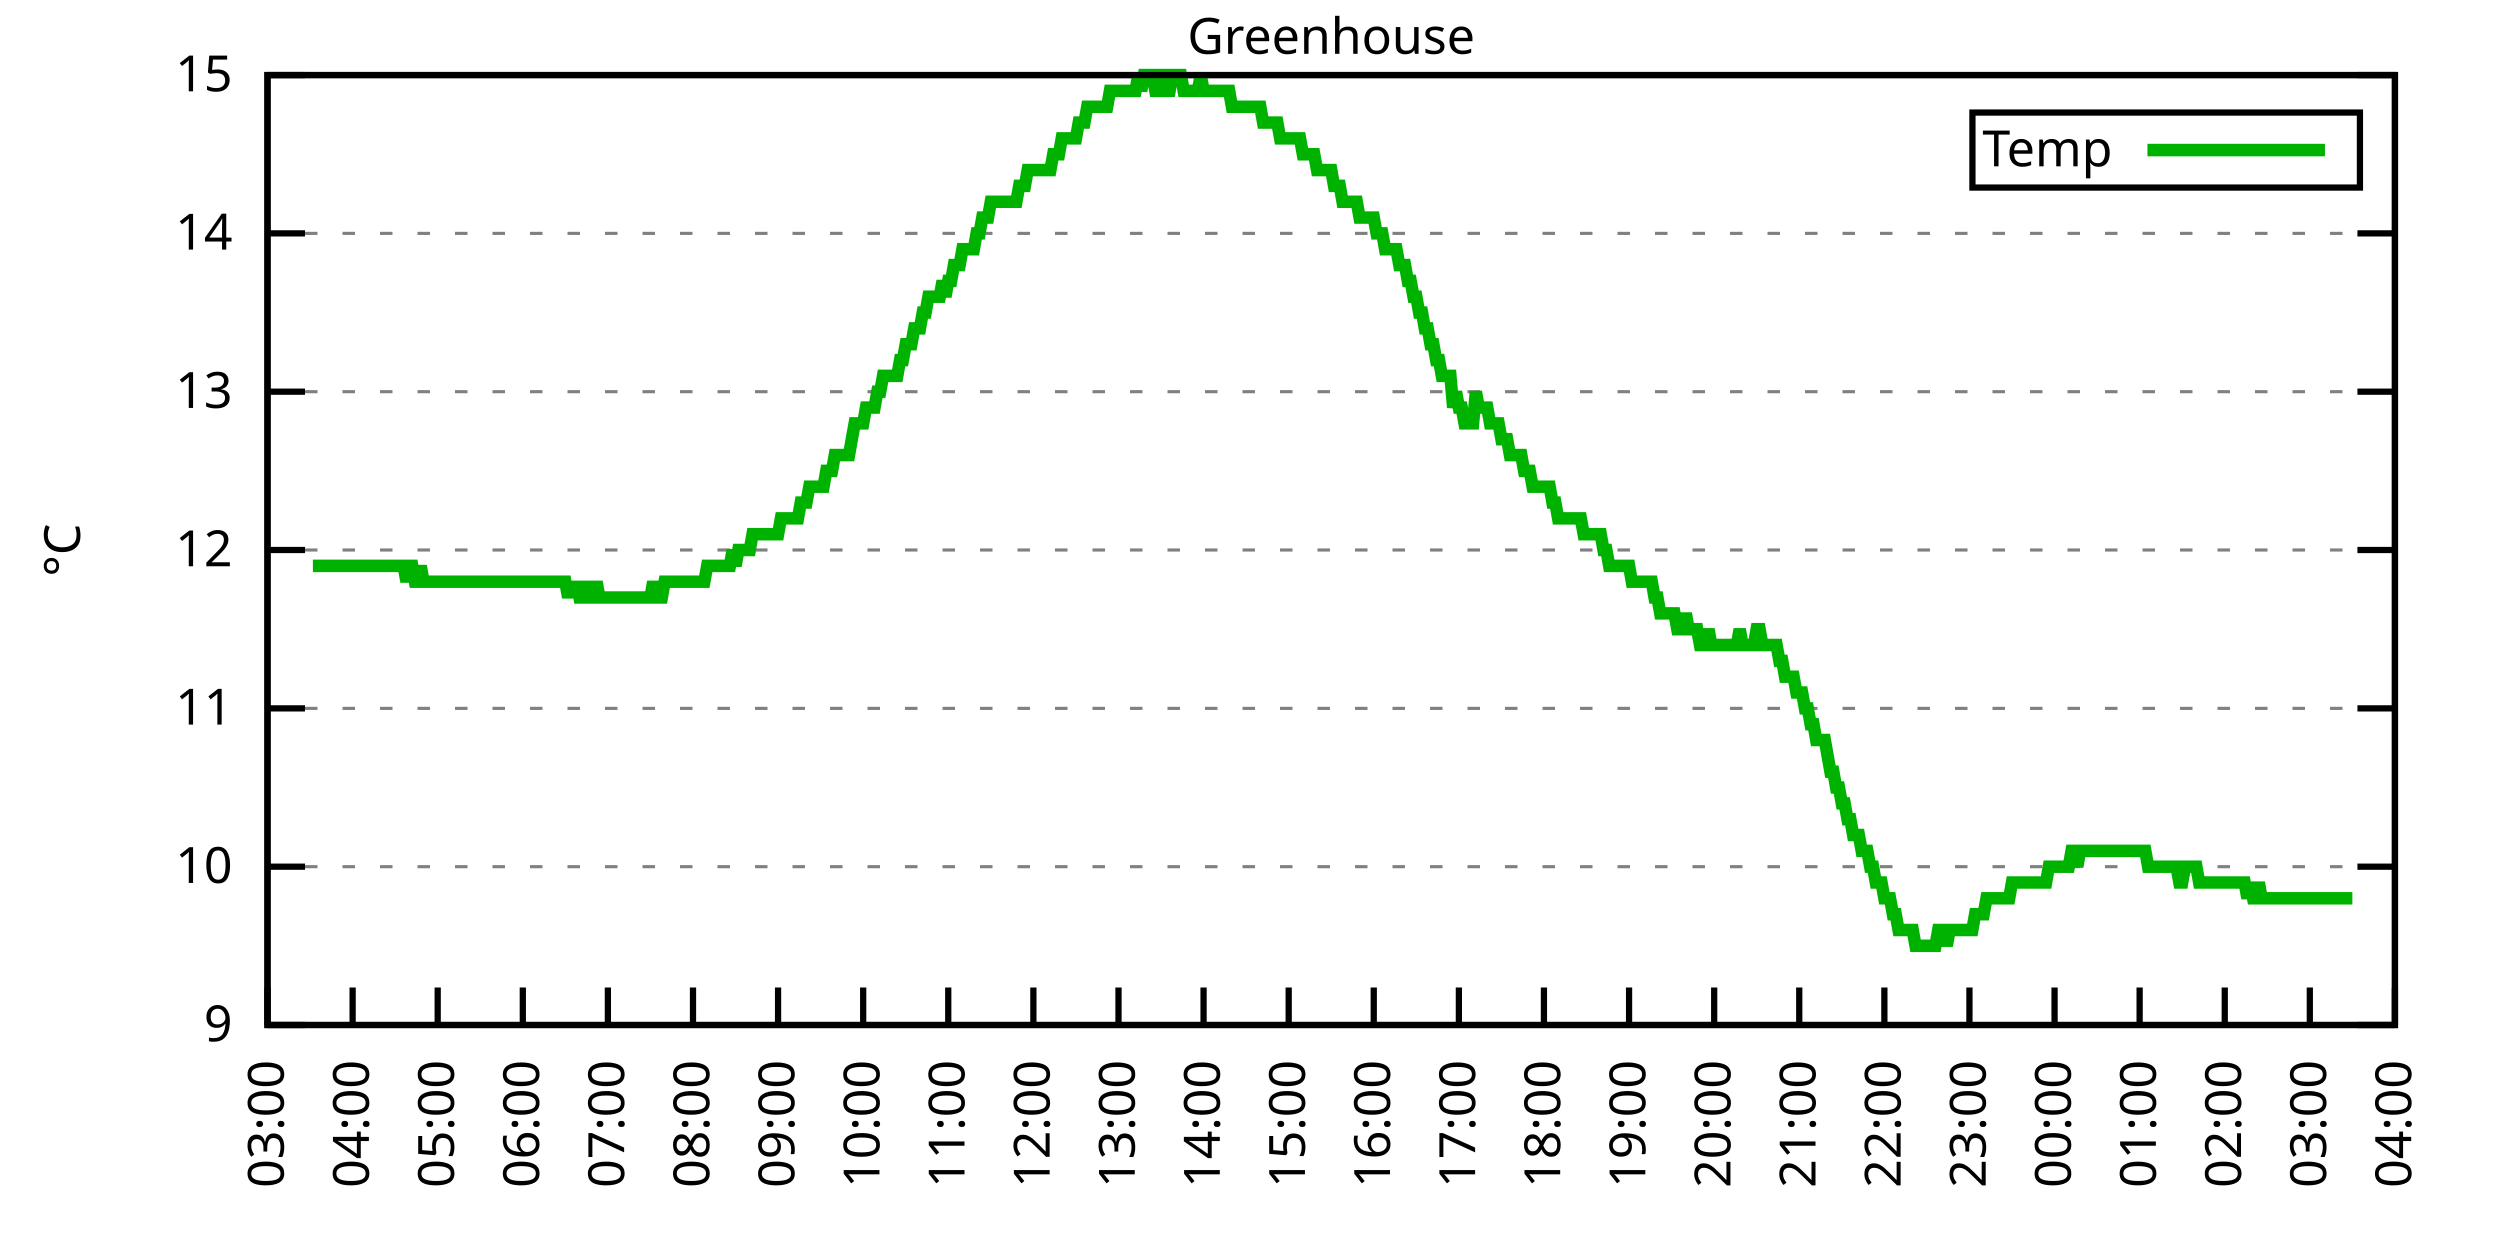
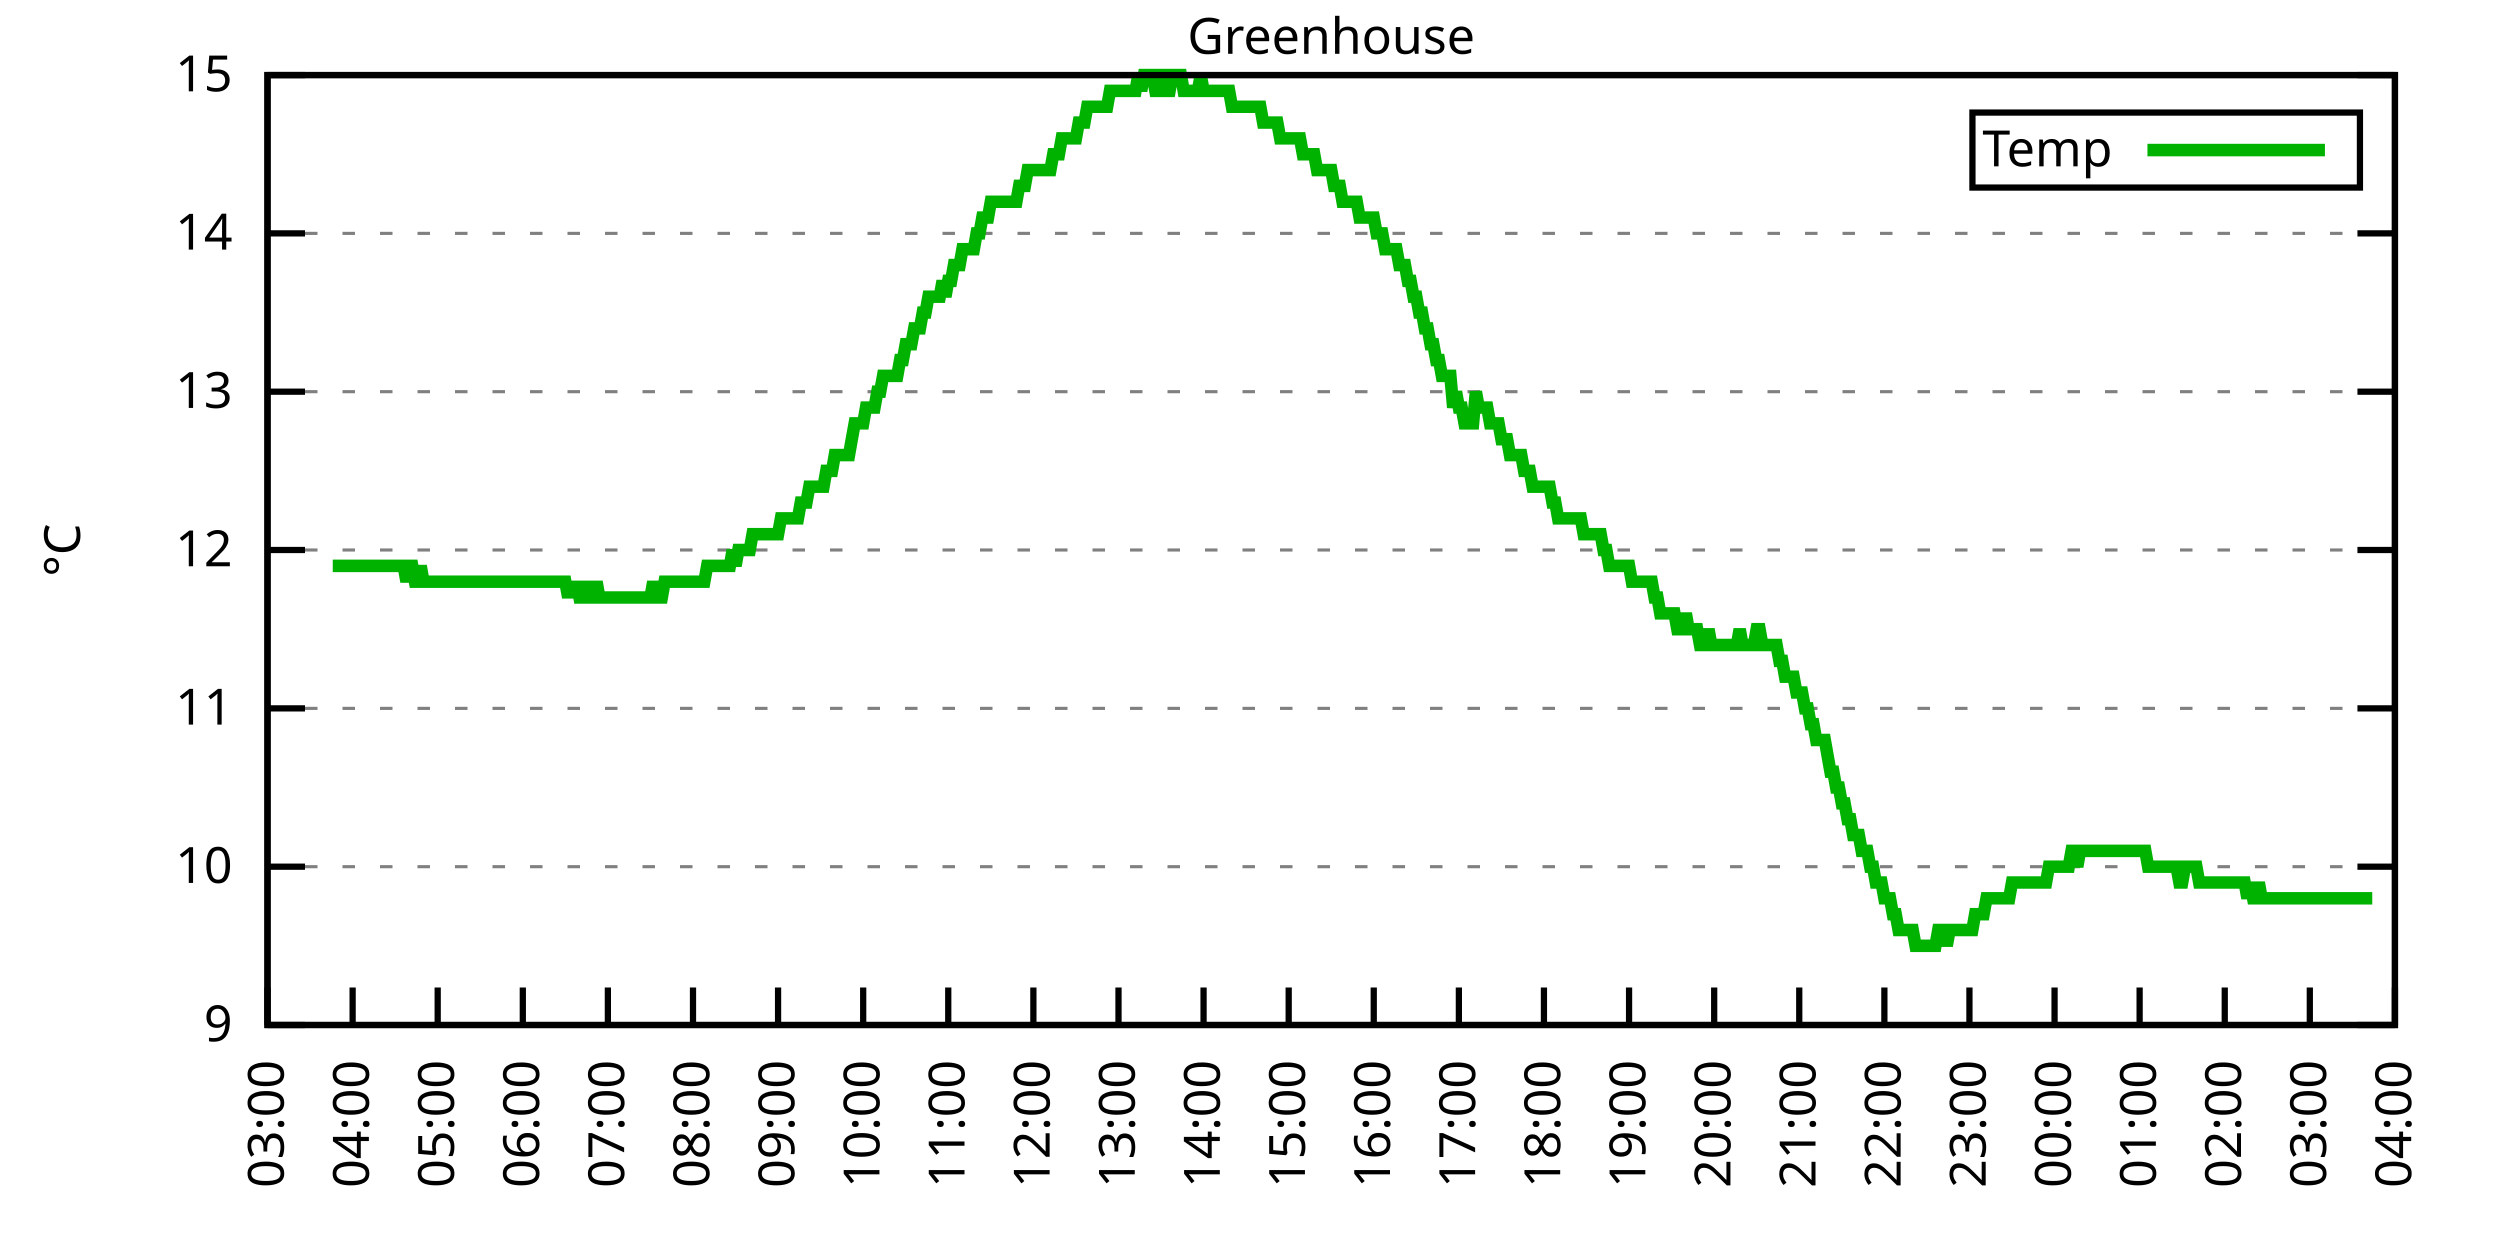
<svg xmlns="http://www.w3.org/2000/svg" xmlns:xlink="http://www.w3.org/1999/xlink" width="400" height="200" viewBox="0 0 400 200">
  <g id="gnuplot_canvas">
    <rect x="0" y="0" width="400" height="200" fill="none" />
    <defs>
      <circle id="gpDot" r="0.5" stroke-width="0.5" stroke="currentColor" />
      <path id="gpPt0" stroke-width="0.333" stroke="currentColor" d="M-1,0 h2 M0,-1 v2" />
      <path id="gpPt1" stroke-width="0.333" stroke="currentColor" d="M-1,-1 L1,1 M1,-1 L-1,1" />
      <path id="gpPt2" stroke-width="0.333" stroke="currentColor" d="M-1,0 L1,0 M0,-1 L0,1 M-1,-1 L1,1 M-1,1 L1,-1" />
      <rect id="gpPt3" stroke-width="0.333" stroke="currentColor" x="-1" y="-1" width="2" height="2" />
      <rect id="gpPt4" stroke-width="0.333" stroke="currentColor" fill="currentColor" x="-1" y="-1" width="2" height="2" />
      <circle id="gpPt5" stroke-width="0.333" stroke="currentColor" cx="0" cy="0" r="1" />
      <use xlink:href="#gpPt5" id="gpPt6" fill="currentColor" stroke="none" />
      <path id="gpPt7" stroke-width="0.333" stroke="currentColor" d="M0,-1.33 L-1.33,0.67 L1.33,0.67 z" />
      <use xlink:href="#gpPt7" id="gpPt8" fill="currentColor" stroke="none" />
      <use xlink:href="#gpPt7" id="gpPt9" stroke="currentColor" transform="rotate(180)" />
      <use xlink:href="#gpPt9" id="gpPt10" fill="currentColor" stroke="none" />
      <use xlink:href="#gpPt3" id="gpPt11" stroke="currentColor" transform="rotate(45)" />
      <use xlink:href="#gpPt11" id="gpPt12" fill="currentColor" stroke="none" />
      <path id="gpPt13" stroke-width="0.333" stroke="currentColor" d="M0,1.330 L1.265,0.411 L0.782,-1.067 L-0.782,-1.076 L-1.265,0.411 z" />
      <use xlink:href="#gpPt13" id="gpPt14" fill="currentColor" stroke="none" />
      <filter id="textbox" filterUnits="objectBoundingBox" x="0" y="0" height="1" width="1">
        <feFlood flood-color="white" flood-opacity="1" result="bgnd" />
        <feComposite in="SourceGraphic" in2="bgnd" operator="atop" />
      </filter>
      <filter id="greybox" filterUnits="objectBoundingBox" x="0" y="0" height="1" width="1">
        <feFlood flood-color="lightgrey" flood-opacity="1" result="grey" />
        <feComposite in="SourceGraphic" in2="grey" operator="atop" />
      </filter>
    </defs>
    <g fill="none" color="white" stroke="currentColor" stroke-width="1.00" stroke-linecap="butt" stroke-linejoin="miter">
</g>
    <g fill="none" color="black" stroke="currentColor" stroke-width="1.00" stroke-linecap="butt" stroke-linejoin="miter">
      <g stroke="none" shape-rendering="crispEdges">
        <polygon fill="rgb(255, 255, 255)" points="42.80,164.00 383.18,164.00 383.18,12.02 42.80,12.02 " />
      </g>
    </g>
    <g fill="none" color="black" stroke="currentColor" stroke-width="1.00" stroke-linecap="butt" stroke-linejoin="miter">
</g>
    <g fill="none" color="black" stroke="black" stroke-width="0.50" stroke-linecap="butt" stroke-linejoin="miter">
</g>
    <g fill="none" color="gray" stroke="currentColor" stroke-width="0.50" stroke-linecap="butt" stroke-linejoin="miter">
      <path stroke="gray" stroke-dasharray="2,4" class="gridline" d="M42.80,164.00 L383.19,164.00  " />
    </g>
    <g fill="none" color="gray" stroke="gray" stroke-width="1.00" stroke-linecap="butt" stroke-linejoin="miter">
</g>
    <g fill="none" color="black" stroke="currentColor" stroke-width="1.00" stroke-linecap="butt" stroke-linejoin="miter">
      <path stroke="black" d="M42.80,164.00 L48.80,164.00 M383.19,164.00 L377.19,164.00  " />
      <g transform="translate(37.20,166.60)" stroke="none" fill="black" font-family="Sans" font-size="8.00" text-anchor="end">
        <text>
          <tspan font-family="Sans"> 9</tspan>
        </text>
      </g>
    </g>
    <g fill="none" color="black" stroke="currentColor" stroke-width="1.00" stroke-linecap="butt" stroke-linejoin="miter">
</g>
    <g fill="none" color="black" stroke="black" stroke-width="0.50" stroke-linecap="butt" stroke-linejoin="miter">
</g>
    <g fill="none" color="gray" stroke="currentColor" stroke-width="0.50" stroke-linecap="butt" stroke-linejoin="miter">
      <path stroke="gray" stroke-dasharray="2,4" class="gridline" d="M42.80,138.67 L383.19,138.67  " />
    </g>
    <g fill="none" color="gray" stroke="gray" stroke-width="1.00" stroke-linecap="butt" stroke-linejoin="miter">
</g>
    <g fill="none" color="black" stroke="currentColor" stroke-width="1.00" stroke-linecap="butt" stroke-linejoin="miter">
      <path stroke="black" d="M42.80,138.67 L48.80,138.67 M383.19,138.67 L377.19,138.67  " />
      <g transform="translate(37.20,141.27)" stroke="none" fill="black" font-family="Sans" font-size="8.00" text-anchor="end">
        <text>
          <tspan font-family="Sans"> 10</tspan>
        </text>
      </g>
    </g>
    <g fill="none" color="black" stroke="currentColor" stroke-width="1.00" stroke-linecap="butt" stroke-linejoin="miter">
</g>
    <g fill="none" color="black" stroke="black" stroke-width="0.50" stroke-linecap="butt" stroke-linejoin="miter">
</g>
    <g fill="none" color="gray" stroke="currentColor" stroke-width="0.50" stroke-linecap="butt" stroke-linejoin="miter">
      <path stroke="gray" stroke-dasharray="2,4" class="gridline" d="M42.80,113.34 L383.19,113.34  " />
    </g>
    <g fill="none" color="gray" stroke="gray" stroke-width="1.00" stroke-linecap="butt" stroke-linejoin="miter">
</g>
    <g fill="none" color="black" stroke="currentColor" stroke-width="1.00" stroke-linecap="butt" stroke-linejoin="miter">
      <path stroke="black" d="M42.80,113.34 L48.80,113.34 M383.19,113.34 L377.19,113.34  " />
      <g transform="translate(37.20,115.94)" stroke="none" fill="black" font-family="Sans" font-size="8.00" text-anchor="end">
        <text>
          <tspan font-family="Sans"> 11</tspan>
        </text>
      </g>
    </g>
    <g fill="none" color="black" stroke="currentColor" stroke-width="1.00" stroke-linecap="butt" stroke-linejoin="miter">
</g>
    <g fill="none" color="black" stroke="black" stroke-width="0.50" stroke-linecap="butt" stroke-linejoin="miter">
</g>
    <g fill="none" color="gray" stroke="currentColor" stroke-width="0.50" stroke-linecap="butt" stroke-linejoin="miter">
      <path stroke="gray" stroke-dasharray="2,4" class="gridline" d="M42.80,88.00 L383.19,88.00  " />
    </g>
    <g fill="none" color="gray" stroke="gray" stroke-width="1.00" stroke-linecap="butt" stroke-linejoin="miter">
</g>
    <g fill="none" color="black" stroke="currentColor" stroke-width="1.00" stroke-linecap="butt" stroke-linejoin="miter">
      <path stroke="black" d="M42.80,88.00 L48.80,88.00 M383.19,88.00 L377.19,88.00  " />
      <g transform="translate(37.20,90.60)" stroke="none" fill="black" font-family="Sans" font-size="8.00" text-anchor="end">
        <text>
          <tspan font-family="Sans"> 12</tspan>
        </text>
      </g>
    </g>
    <g fill="none" color="black" stroke="currentColor" stroke-width="1.00" stroke-linecap="butt" stroke-linejoin="miter">
</g>
    <g fill="none" color="black" stroke="black" stroke-width="0.50" stroke-linecap="butt" stroke-linejoin="miter">
</g>
    <g fill="none" color="gray" stroke="currentColor" stroke-width="0.50" stroke-linecap="butt" stroke-linejoin="miter">
      <path stroke="gray" stroke-dasharray="2,4" class="gridline" d="M42.80,62.67 L383.19,62.67  " />
    </g>
    <g fill="none" color="gray" stroke="gray" stroke-width="1.00" stroke-linecap="butt" stroke-linejoin="miter">
</g>
    <g fill="none" color="black" stroke="currentColor" stroke-width="1.00" stroke-linecap="butt" stroke-linejoin="miter">
      <path stroke="black" d="M42.80,62.67 L48.80,62.67 M383.19,62.67 L377.19,62.67  " />
      <g transform="translate(37.20,65.27)" stroke="none" fill="black" font-family="Sans" font-size="8.00" text-anchor="end">
        <text>
          <tspan font-family="Sans"> 13</tspan>
        </text>
      </g>
    </g>
    <g fill="none" color="black" stroke="currentColor" stroke-width="1.00" stroke-linecap="butt" stroke-linejoin="miter">
</g>
    <g fill="none" color="black" stroke="black" stroke-width="0.50" stroke-linecap="butt" stroke-linejoin="miter">
</g>
    <g fill="none" color="gray" stroke="currentColor" stroke-width="0.50" stroke-linecap="butt" stroke-linejoin="miter">
      <path stroke="gray" stroke-dasharray="2,4" class="gridline" d="M42.80,37.34 L383.19,37.34  " />
    </g>
    <g fill="none" color="gray" stroke="gray" stroke-width="1.00" stroke-linecap="butt" stroke-linejoin="miter">
</g>
    <g fill="none" color="black" stroke="currentColor" stroke-width="1.00" stroke-linecap="butt" stroke-linejoin="miter">
      <path stroke="black" d="M42.80,37.34 L48.80,37.34 M383.19,37.34 L377.19,37.34  " />
      <g transform="translate(37.20,39.94)" stroke="none" fill="black" font-family="Sans" font-size="8.00" text-anchor="end">
        <text>
          <tspan font-family="Sans"> 14</tspan>
        </text>
      </g>
    </g>
    <g fill="none" color="black" stroke="currentColor" stroke-width="1.00" stroke-linecap="butt" stroke-linejoin="miter">
</g>
    <g fill="none" color="black" stroke="black" stroke-width="0.50" stroke-linecap="butt" stroke-linejoin="miter">
</g>
    <g fill="none" color="gray" stroke="currentColor" stroke-width="0.50" stroke-linecap="butt" stroke-linejoin="miter">
      <path stroke="gray" stroke-dasharray="2,4" class="gridline" d="M42.80,12.01 L383.19,12.01  " />
    </g>
    <g fill="none" color="gray" stroke="gray" stroke-width="1.00" stroke-linecap="butt" stroke-linejoin="miter">
</g>
    <g fill="none" color="black" stroke="currentColor" stroke-width="1.00" stroke-linecap="butt" stroke-linejoin="miter">
      <path stroke="black" d="M42.80,12.01 L48.80,12.01 M383.19,12.01 L377.19,12.01  " />
      <g transform="translate(37.20,14.61)" stroke="none" fill="black" font-family="Sans" font-size="8.00" text-anchor="end">
        <text>
          <tspan font-family="Sans"> 15</tspan>
        </text>
      </g>
    </g>
    <g fill="none" color="black" stroke="currentColor" stroke-width="1.00" stroke-linecap="butt" stroke-linejoin="miter">
      <path stroke="black" d="M42.80,164.00 L42.80,158.00  " />
      <g transform="translate(45.40,169.60) rotate(270.00)" stroke="none" fill="black" font-family="Sans" font-size="8.00" text-anchor="end">
        <text>
          <tspan font-family="Sans">03:00</tspan>
        </text>
      </g>
    </g>
    <g fill="none" color="black" stroke="currentColor" stroke-width="1.00" stroke-linecap="butt" stroke-linejoin="miter">
      <path stroke="black" d="M56.42,164.00 L56.42,158.00  " />
      <g transform="translate(59.02,169.60) rotate(270.00)" stroke="none" fill="black" font-family="Sans" font-size="8.00" text-anchor="end">
        <text>
          <tspan font-family="Sans">04:00</tspan>
        </text>
      </g>
    </g>
    <g fill="none" color="black" stroke="currentColor" stroke-width="1.00" stroke-linecap="butt" stroke-linejoin="miter">
      <path stroke="black" d="M70.03,164.00 L70.03,158.00  " />
      <g transform="translate(72.63,169.60) rotate(270.00)" stroke="none" fill="black" font-family="Sans" font-size="8.00" text-anchor="end">
        <text>
          <tspan font-family="Sans">05:00</tspan>
        </text>
      </g>
    </g>
    <g fill="none" color="black" stroke="currentColor" stroke-width="1.00" stroke-linecap="butt" stroke-linejoin="miter">
      <path stroke="black" d="M83.65,164.00 L83.65,158.00  " />
      <g transform="translate(86.25,169.60) rotate(270.00)" stroke="none" fill="black" font-family="Sans" font-size="8.00" text-anchor="end">
        <text>
          <tspan font-family="Sans">06:00</tspan>
        </text>
      </g>
    </g>
    <g fill="none" color="black" stroke="currentColor" stroke-width="1.00" stroke-linecap="butt" stroke-linejoin="miter">
      <path stroke="black" d="M97.26,164.00 L97.26,158.00  " />
      <g transform="translate(99.86,169.60) rotate(270.00)" stroke="none" fill="black" font-family="Sans" font-size="8.00" text-anchor="end">
        <text>
          <tspan font-family="Sans">07:00</tspan>
        </text>
      </g>
    </g>
    <g fill="none" color="black" stroke="currentColor" stroke-width="1.00" stroke-linecap="butt" stroke-linejoin="miter">
      <path stroke="black" d="M110.88,164.00 L110.88,158.00  " />
      <g transform="translate(113.48,169.60) rotate(270.00)" stroke="none" fill="black" font-family="Sans" font-size="8.00" text-anchor="end">
        <text>
          <tspan font-family="Sans">08:00</tspan>
        </text>
      </g>
    </g>
    <g fill="none" color="black" stroke="currentColor" stroke-width="1.00" stroke-linecap="butt" stroke-linejoin="miter">
      <path stroke="black" d="M124.49,164.00 L124.49,158.00  " />
      <g transform="translate(127.09,169.60) rotate(270.00)" stroke="none" fill="black" font-family="Sans" font-size="8.00" text-anchor="end">
        <text>
          <tspan font-family="Sans">09:00</tspan>
        </text>
      </g>
    </g>
    <g fill="none" color="black" stroke="currentColor" stroke-width="1.00" stroke-linecap="butt" stroke-linejoin="miter">
      <path stroke="black" d="M138.11,164.00 L138.11,158.00  " />
      <g transform="translate(140.71,169.60) rotate(270.00)" stroke="none" fill="black" font-family="Sans" font-size="8.00" text-anchor="end">
        <text>
          <tspan font-family="Sans">10:00</tspan>
        </text>
      </g>
    </g>
    <g fill="none" color="black" stroke="currentColor" stroke-width="1.00" stroke-linecap="butt" stroke-linejoin="miter">
      <path stroke="black" d="M151.72,164.00 L151.72,158.00  " />
      <g transform="translate(154.32,169.60) rotate(270.00)" stroke="none" fill="black" font-family="Sans" font-size="8.00" text-anchor="end">
        <text>
          <tspan font-family="Sans">11:00</tspan>
        </text>
      </g>
    </g>
    <g fill="none" color="black" stroke="currentColor" stroke-width="1.00" stroke-linecap="butt" stroke-linejoin="miter">
      <path stroke="black" d="M165.34,164.00 L165.34,158.00  " />
      <g transform="translate(167.94,169.60) rotate(270.00)" stroke="none" fill="black" font-family="Sans" font-size="8.00" text-anchor="end">
        <text>
          <tspan font-family="Sans">12:00</tspan>
        </text>
      </g>
    </g>
    <g fill="none" color="black" stroke="currentColor" stroke-width="1.00" stroke-linecap="butt" stroke-linejoin="miter">
      <path stroke="black" d="M178.96,164.00 L178.96,158.00  " />
      <g transform="translate(181.56,169.60) rotate(270.00)" stroke="none" fill="black" font-family="Sans" font-size="8.00" text-anchor="end">
        <text>
          <tspan font-family="Sans">13:00</tspan>
        </text>
      </g>
    </g>
    <g fill="none" color="black" stroke="currentColor" stroke-width="1.00" stroke-linecap="butt" stroke-linejoin="miter">
      <path stroke="black" d="M192.57,164.00 L192.57,158.00  " />
      <g transform="translate(195.17,169.60) rotate(270.00)" stroke="none" fill="black" font-family="Sans" font-size="8.00" text-anchor="end">
        <text>
          <tspan font-family="Sans">14:00</tspan>
        </text>
      </g>
    </g>
    <g fill="none" color="black" stroke="currentColor" stroke-width="1.00" stroke-linecap="butt" stroke-linejoin="miter">
      <path stroke="black" d="M206.19,164.00 L206.19,158.00  " />
      <g transform="translate(208.79,169.60) rotate(270.00)" stroke="none" fill="black" font-family="Sans" font-size="8.00" text-anchor="end">
        <text>
          <tspan font-family="Sans">15:00</tspan>
        </text>
      </g>
    </g>
    <g fill="none" color="black" stroke="currentColor" stroke-width="1.00" stroke-linecap="butt" stroke-linejoin="miter">
      <path stroke="black" d="M219.80,164.00 L219.80,158.00  " />
      <g transform="translate(222.40,169.60) rotate(270.00)" stroke="none" fill="black" font-family="Sans" font-size="8.00" text-anchor="end">
        <text>
          <tspan font-family="Sans">16:00</tspan>
        </text>
      </g>
    </g>
    <g fill="none" color="black" stroke="currentColor" stroke-width="1.00" stroke-linecap="butt" stroke-linejoin="miter">
      <path stroke="black" d="M233.42,164.00 L233.42,158.00  " />
      <g transform="translate(236.02,169.60) rotate(270.00)" stroke="none" fill="black" font-family="Sans" font-size="8.00" text-anchor="end">
        <text>
          <tspan font-family="Sans">17:00</tspan>
        </text>
      </g>
    </g>
    <g fill="none" color="black" stroke="currentColor" stroke-width="1.00" stroke-linecap="butt" stroke-linejoin="miter">
      <path stroke="black" d="M247.03,164.00 L247.03,158.00  " />
      <g transform="translate(249.63,169.60) rotate(270.00)" stroke="none" fill="black" font-family="Sans" font-size="8.00" text-anchor="end">
        <text>
          <tspan font-family="Sans">18:00</tspan>
        </text>
      </g>
    </g>
    <g fill="none" color="black" stroke="currentColor" stroke-width="1.00" stroke-linecap="butt" stroke-linejoin="miter">
      <path stroke="black" d="M260.65,164.00 L260.65,158.00  " />
      <g transform="translate(263.25,169.60) rotate(270.00)" stroke="none" fill="black" font-family="Sans" font-size="8.00" text-anchor="end">
        <text>
          <tspan font-family="Sans">19:00</tspan>
        </text>
      </g>
    </g>
    <g fill="none" color="black" stroke="currentColor" stroke-width="1.00" stroke-linecap="butt" stroke-linejoin="miter">
      <path stroke="black" d="M274.27,164.00 L274.27,158.00  " />
      <g transform="translate(276.87,169.60) rotate(270.00)" stroke="none" fill="black" font-family="Sans" font-size="8.00" text-anchor="end">
        <text>
          <tspan font-family="Sans">20:00</tspan>
        </text>
      </g>
    </g>
    <g fill="none" color="black" stroke="currentColor" stroke-width="1.00" stroke-linecap="butt" stroke-linejoin="miter">
      <path stroke="black" d="M287.88,164.00 L287.88,158.00  " />
      <g transform="translate(290.48,169.60) rotate(270.00)" stroke="none" fill="black" font-family="Sans" font-size="8.00" text-anchor="end">
        <text>
          <tspan font-family="Sans">21:00</tspan>
        </text>
      </g>
    </g>
    <g fill="none" color="black" stroke="currentColor" stroke-width="1.00" stroke-linecap="butt" stroke-linejoin="miter">
      <path stroke="black" d="M301.50,164.00 L301.50,158.00  " />
      <g transform="translate(304.10,169.60) rotate(270.00)" stroke="none" fill="black" font-family="Sans" font-size="8.00" text-anchor="end">
        <text>
          <tspan font-family="Sans">22:00</tspan>
        </text>
      </g>
    </g>
    <g fill="none" color="black" stroke="currentColor" stroke-width="1.00" stroke-linecap="butt" stroke-linejoin="miter">
      <path stroke="black" d="M315.11,164.00 L315.11,158.00  " />
      <g transform="translate(317.71,169.60) rotate(270.00)" stroke="none" fill="black" font-family="Sans" font-size="8.00" text-anchor="end">
        <text>
          <tspan font-family="Sans">23:00</tspan>
        </text>
      </g>
    </g>
    <g fill="none" color="black" stroke="currentColor" stroke-width="1.00" stroke-linecap="butt" stroke-linejoin="miter">
      <path stroke="black" d="M328.73,164.00 L328.73,158.00  " />
      <g transform="translate(331.33,169.60) rotate(270.00)" stroke="none" fill="black" font-family="Sans" font-size="8.00" text-anchor="end">
        <text>
          <tspan font-family="Sans">00:00</tspan>
        </text>
      </g>
    </g>
    <g fill="none" color="black" stroke="currentColor" stroke-width="1.00" stroke-linecap="butt" stroke-linejoin="miter">
      <path stroke="black" d="M342.34,164.00 L342.34,158.00  " />
      <g transform="translate(344.94,169.60) rotate(270.00)" stroke="none" fill="black" font-family="Sans" font-size="8.00" text-anchor="end">
        <text>
          <tspan font-family="Sans">01:00</tspan>
        </text>
      </g>
    </g>
    <g fill="none" color="black" stroke="currentColor" stroke-width="1.00" stroke-linecap="butt" stroke-linejoin="miter">
      <path stroke="black" d="M355.96,164.00 L355.96,158.00  " />
      <g transform="translate(358.56,169.60) rotate(270.00)" stroke="none" fill="black" font-family="Sans" font-size="8.00" text-anchor="end">
        <text>
          <tspan font-family="Sans">02:00</tspan>
        </text>
      </g>
    </g>
    <g fill="none" color="black" stroke="currentColor" stroke-width="1.00" stroke-linecap="butt" stroke-linejoin="miter">
      <path stroke="black" d="M369.57,164.00 L369.57,158.00  " />
      <g transform="translate(372.17,169.60) rotate(270.00)" stroke="none" fill="black" font-family="Sans" font-size="8.00" text-anchor="end">
        <text>
          <tspan font-family="Sans">03:00</tspan>
        </text>
      </g>
    </g>
    <g fill="none" color="black" stroke="currentColor" stroke-width="1.00" stroke-linecap="butt" stroke-linejoin="miter">
      <path stroke="black" d="M383.19,164.00 L383.19,158.00  " />
      <g transform="translate(385.79,169.60) rotate(270.00)" stroke="none" fill="black" font-family="Sans" font-size="8.00" text-anchor="end">
        <text>
          <tspan font-family="Sans">04:00</tspan>
        </text>
      </g>
    </g>
    <g fill="none" color="black" stroke="currentColor" stroke-width="1.00" stroke-linecap="butt" stroke-linejoin="miter">
</g>
    <g fill="none" color="black" stroke="currentColor" stroke-width="1.00" stroke-linecap="butt" stroke-linejoin="miter">
      <path stroke="black" d="M42.80,12.01 L42.80,164.00 L383.19,164.00 L383.19,12.01 L42.80,12.01 Z  " />
    </g>
    <g fill="none" color="black" stroke="currentColor" stroke-width="1.00" stroke-linecap="butt" stroke-linejoin="miter">
</g>
    <g fill="none" color="black" stroke="currentColor" stroke-width="1.00" stroke-linecap="butt" stroke-linejoin="miter">
      <path stroke="black" d="M315.59,30.01 L315.59,18.01 L377.59,18.01 L377.59,30.01 L315.59,30.01 Z  " />
    </g>
    <g id="Greenhouse_plot_1">
      <g fill="none" color="white" stroke="black" stroke-width="2.00" stroke-linecap="butt" stroke-linejoin="miter">
</g>
      <g fill="none" color="black" stroke="currentColor" stroke-width="2.00" stroke-linecap="butt" stroke-linejoin="miter">
        <g transform="translate(337.99,26.61)" stroke="none" fill="black" font-family="Sans" font-size="8.00" text-anchor="end">
          <text>
            <tspan font-family="Sans">Temp</tspan>
          </text>
        </g>
      </g>
      <g fill="none" color="black" stroke="currentColor" stroke-width="2.00" stroke-linecap="butt" stroke-linejoin="miter">
-         <path stroke="rgb(  0, 178,   0)" d="M343.59,24.01 L371.99,24.01 M50.06,90.54 L50.52,90.54 L50.97,90.54 L51.42,90.54 L51.88,90.54 L52.33,90.54   L52.78,90.54 L53.24,90.54 L53.69,90.54 L54.15,90.54 L54.60,90.54 L55.05,90.54 L55.51,90.54 L55.96,90.54   L56.42,90.54 L56.87,90.54 L57.32,90.54 L57.78,90.54 L58.23,90.54 L58.68,90.54 L59.14,90.54 L59.59,90.54   L60.05,90.54 L60.50,90.54 L60.95,90.54 L61.41,90.54 L61.86,90.54 L62.32,90.54 L62.77,90.54 L63.22,90.54   L63.68,90.54 L64.13,90.54 L64.58,90.54 L65.04,93.07 L65.49,90.54 L65.95,90.54 L66.40,93.07 L66.85,93.07   L67.31,90.54 L67.76,93.07 L68.22,93.07 L68.67,93.07 L69.12,93.07 L69.58,93.07 L70.03,93.07 L70.49,93.07   L70.94,93.07 L71.39,93.07 L71.85,93.07 L72.30,93.07 L72.75,93.07 L73.21,93.07 L73.66,93.07 L74.12,93.07   L74.57,93.07 L75.02,93.07 L75.48,93.07 L75.93,93.07 L76.39,93.07 L76.84,93.07 L77.29,93.07 L77.75,93.07   L78.20,93.07 L78.65,93.07 L79.11,93.07 L79.56,93.07 L80.02,93.07 L80.47,93.07 L80.92,93.07 L81.38,93.07   L81.83,93.07 L82.29,93.07 L82.74,93.07 L83.19,93.07 L83.65,93.07 L84.10,93.07 L84.55,93.07 L85.01,93.07   L85.46,93.07 L85.92,93.07 L86.37,93.07 L86.82,93.07 L87.28,93.07 L87.73,93.07 L88.19,93.07 L88.64,93.07   L89.09,93.07 L89.55,93.07 L90.00,93.07 L90.45,93.07 L90.91,95.60 L91.36,93.07 L91.82,95.60 L92.27,93.07   L92.72,95.60 L93.18,95.60 L93.63,95.60 L94.09,93.07 L94.54,95.60 L94.99,95.60 L95.45,93.07 L95.90,95.60   L96.35,95.60 L96.81,95.60 L97.26,95.60 L97.72,95.60 L98.17,95.60 L98.62,95.60 L99.08,95.60 L99.53,95.60   L99.99,95.60 L100.44,95.60 L100.89,95.60 L101.35,95.60 L101.80,95.60 L102.25,95.60 L102.71,95.60 L103.16,95.60   L103.62,95.60 L104.07,95.60 L104.52,93.07 L104.98,95.60 L105.43,95.60 L105.89,95.60 L106.34,93.07 L106.79,93.07   L107.25,93.07 L107.70,93.07 L108.15,93.07 L108.61,93.07 L109.06,93.07 L109.52,93.07 L109.97,93.07 L110.42,93.07   L110.88,93.07 L111.33,93.07 L111.79,93.07 L112.24,93.07 L112.69,93.07 L113.15,90.54 L113.60,90.54 L114.05,90.54   L114.51,90.54 L114.96,90.54 L115.42,90.54 L115.87,90.54 L116.32,90.54 L116.78,90.54 L117.23,88.00 L117.69,90.54   L118.14,88.00 L118.59,88.00 L119.05,88.00 L119.50,88.00 L119.96,88.00 L120.41,85.47 L120.86,85.47 L121.32,85.47   L121.77,85.47 L122.22,85.47 L122.68,85.47 L123.13,85.47 L123.59,85.47 L124.04,85.47 L124.49,85.47 L124.95,82.94   L125.40,82.94 L125.86,82.94 L126.31,82.94 L126.76,82.94 L127.22,82.94 L127.67,82.94 L128.12,80.41 L128.58,80.41   L129.03,80.41 L129.49,77.87 L129.94,77.87 L130.39,77.87 L130.85,77.87 L131.30,77.87 L131.76,77.87 L132.21,75.34   L132.66,75.34 L133.12,75.34 L133.57,72.81 L134.02,72.81 L134.48,72.81 L134.93,72.81 L135.39,72.81 L135.84,72.81   L136.29,70.27 L136.75,67.74 L137.20,67.74 L137.66,67.74 L138.11,67.74 L138.56,65.21 L139.02,65.21 L139.47,65.21   L139.92,65.21 L140.38,62.67 L140.83,62.67 L141.29,60.14 L141.74,60.14 L142.19,60.14 L142.65,60.14 L143.10,60.14   L143.56,60.14 L144.01,57.61 L144.46,57.61 L144.92,55.07 L145.37,55.07 L145.82,55.07 L146.28,52.54 L146.73,52.54   L147.19,52.54 L147.64,50.01 L148.09,50.01 L148.55,47.47 L149.00,47.47 L149.46,47.47 L149.91,47.47 L150.36,47.47   L150.82,44.94 L151.27,47.47 L151.72,44.94 L152.18,44.94 L152.63,42.41 L153.09,42.41 L153.54,42.41 L153.99,39.87   L154.45,39.87 L154.90,39.87 L155.36,39.87 L155.81,39.87 L156.26,37.34 L156.72,37.34 L157.17,34.81 L157.62,34.81   L158.08,34.81 L158.53,32.28 L158.99,32.28 L159.44,32.28 L159.89,32.28 L160.35,32.28 L160.80,32.28 L161.26,32.28   L161.71,32.28 L162.16,32.28 L162.62,32.28 L163.07,29.74 L163.52,29.74 L163.98,29.74 L164.43,27.21 L164.89,27.21   L165.34,27.21 L165.79,27.21 L166.25,27.21 L166.70,27.21 L167.16,27.21 L167.61,27.21 L168.06,27.21 L168.52,24.68   L168.97,24.68 L169.43,24.68 L169.88,22.14 L170.33,22.14 L170.79,22.14 L171.24,22.14 L171.69,22.14 L172.15,22.14   L172.60,19.61 L173.06,19.61 L173.51,19.61 L173.96,17.08 L174.42,17.08 L174.87,17.08 L175.33,17.08 L175.78,17.08   L176.23,17.08 L176.69,17.08 L177.14,17.08 L177.59,14.54 L178.05,14.54 L178.50,14.54 L178.96,14.54 L179.41,14.54   L179.86,14.54 L180.32,14.54 L180.77,14.54 L181.23,14.54 L181.68,14.54 L182.13,12.01 L182.59,14.54 L183.04,12.01   L183.49,12.01 L183.95,12.01 L184.40,12.01 L184.86,14.54 L185.31,14.54 L185.76,12.01 L186.22,12.01 L186.67,14.54   L187.13,14.54 L187.58,12.01 L188.03,12.01 L188.49,12.01 L188.94,12.01 L189.39,14.54 L189.85,14.54 L190.30,14.54   L190.76,14.54 L191.21,14.54 L191.66,14.54 L192.12,12.01 L192.57,14.54 L193.03,14.54 L193.48,14.54 L193.93,14.54   L194.39,14.54 L194.84,14.54 L195.29,14.54 L195.75,14.54 L196.20,14.54 L196.66,14.54 L197.11,17.08 L197.56,17.08   L198.02,17.08 L198.47,17.08 L198.93,17.08 L199.38,17.08 L199.83,17.08 L200.29,17.08 L200.74,17.08 L201.19,17.08   L201.65,17.08 L202.10,19.61 L202.56,19.61 L203.01,19.61 L203.46,19.61 L203.92,19.61 L204.37,19.61 L204.83,22.14   L205.28,22.14 L205.73,22.14 L206.19,22.14 L206.64,22.14 L207.09,22.14 L207.55,22.14 L208.00,22.14 L208.46,24.68   L208.91,24.68 L209.36,24.68 L209.82,24.68 L210.27,24.68 L210.73,27.21 L211.18,27.21 L211.63,27.21 L212.09,27.21   L212.54,27.21 L213.00,27.21 L213.45,29.74 L213.90,29.74 L214.36,29.74 L214.81,32.28 L215.26,32.28 L215.72,32.28   L216.17,32.28 L216.63,32.28 L217.08,32.28 L217.53,34.81 L217.99,34.81 L218.44,34.81 L218.90,34.81 L219.35,34.81   L219.80,34.81 L220.26,37.34 L220.71,37.34 L221.16,37.34 L221.62,39.87 L222.07,39.87 L222.53,39.87 L222.98,39.87   L223.43,39.87 L223.89,42.41 L224.34,42.41 L224.80,42.41 L225.25,44.94 L225.70,44.94 L226.16,47.47 L226.61,47.47   L227.06,50.01 L227.52,50.01 L227.97,52.54 L228.43,52.54 L228.88,55.07 L229.33,55.07 L229.79,57.61 L230.24,57.61   L230.70,60.14 L231.15,60.14 L231.60,60.14 L232.06,60.14 L232.51,65.21 L232.96,62.67 L233.42,65.21 L233.87,65.21   L234.33,67.74 L234.78,67.74 L235.23,67.74 L235.69,67.74 L236.14,62.67 L236.60,65.21 L237.05,65.21 L237.50,65.21   L237.96,65.21 L238.41,67.74 L238.86,67.74 L239.32,67.74 L239.77,67.74 L240.23,70.27 L240.68,70.27 L241.13,70.27   L241.59,72.81 L242.04,72.81 L242.50,72.81 L242.95,72.81 L243.40,72.81 L243.86,75.34 L244.31,75.34 L244.76,75.34   L245.22,77.87 L245.67,77.87 L246.13,77.87 L246.58,77.87 L247.03,77.87 L247.49,77.87 L247.94,77.87 L248.40,80.41   L248.85,80.41 L249.30,82.94 L249.76,82.94 L250.21,82.94 L250.66,82.94 L251.12,82.94 L251.57,82.94 L252.03,82.94   L252.48,82.94 L252.93,82.94 L253.39,85.47 L253.84,85.47 L254.30,85.47 L254.75,85.47 L255.20,85.47 L255.66,85.47   L256.11,85.47 L256.56,88.00 L257.02,88.00 L257.47,90.54 L257.93,90.54 L258.38,90.54 L258.83,90.54 L259.29,90.54   L259.74,90.54 L260.20,90.54 L260.65,90.54 L261.10,93.07 L261.56,93.07 L262.01,93.07 L262.47,93.07 L262.92,93.07   L263.37,93.07 L263.83,93.07 L264.28,93.07 L264.73,95.60 L265.19,95.60 L265.64,98.14 L266.10,98.14 L266.55,98.14   L267.00,98.14 L267.46,98.14 L267.91,98.14 L268.37,100.67 L268.82,100.67 L269.27,100.67 L269.73,98.14 L270.18,100.67   L270.63,100.67 L271.09,100.67 L271.54,100.67 L272.00,103.20 L272.45,103.20 L272.90,103.20 L273.36,100.67 L273.81,103.20   L274.27,103.20 L274.72,103.20 L275.17,103.20 L275.63,103.20 L276.08,103.20 L276.53,103.20 L276.99,103.20 L277.44,103.20   L277.90,103.20 L278.35,100.67 L278.80,103.20 L279.26,103.20 L279.71,103.20 L280.17,103.20 L280.62,103.20 L281.07,100.67   L281.53,100.67 L281.98,103.20 L282.43,103.20 L282.89,103.20 L283.34,103.20 L283.80,103.20 L284.25,103.20 L284.70,105.74   L285.16,105.74 L285.61,108.27 L286.07,108.27 L286.52,108.27 L286.97,108.27 L287.43,110.80 L287.88,110.80 L288.33,110.80   L288.79,113.34 L289.24,113.34 L289.70,115.87 L290.15,115.87 L290.60,118.40 L291.06,118.40 L291.51,118.40 L291.97,118.40   L292.42,120.94 L292.87,123.47 L293.33,123.47 L293.78,126.00 L294.23,126.00 L294.69,128.54 L295.14,128.54 L295.60,131.07   L296.05,131.07 L296.50,133.60 L296.96,133.60 L297.41,133.60 L297.87,136.14 L298.32,136.14 L298.77,136.14 L299.23,138.67   L299.68,138.67 L300.13,141.20 L300.59,141.20 L301.04,141.20 L301.50,143.73 L301.95,143.73 L302.40,143.73 L302.86,146.27   L303.31,146.27 L303.77,148.80 L304.22,148.80 L304.67,148.80 L305.13,148.80 L305.58,148.80 L306.03,148.80 L306.49,151.33   L306.94,151.33 L307.40,151.33 L307.85,151.33 L308.30,151.33 L308.76,151.33 L309.21,151.33 L309.67,151.33 L310.12,148.80   L310.57,148.80 L311.03,148.80 L311.48,151.33 L311.94,148.80 L312.39,148.80 L312.84,148.80 L313.30,148.80 L313.75,148.80   L314.20,148.80 L314.66,148.80 L315.11,148.80 L315.57,148.80 L316.02,146.27 L316.47,146.27 L316.93,146.27 L317.38,146.27   L317.84,143.73 L318.29,143.73 L318.74,143.73 L319.20,143.73 L319.65,143.73 L320.10,143.73 L320.56,143.73 L321.01,143.73   L321.47,143.73 L321.92,141.20 L322.37,141.20 L322.83,141.20 L323.28,141.20 L323.74,141.20 L324.19,141.20 L324.64,141.20   L325.10,141.20 L325.55,141.20 L326.00,141.20 L326.46,141.20 L326.91,141.20 L327.37,141.20 L327.82,138.67 L328.27,138.67   L328.73,138.67 L329.18,138.67 L329.64,138.67 L330.09,138.67 L330.54,138.67 L331.00,138.67 L331.45,136.14 L331.90,136.14   L332.36,138.67 L332.81,136.14 L333.27,136.14 L333.72,136.14 L334.17,136.14 L334.63,136.14 L335.08,136.14 L335.54,136.14   L335.99,136.14 L336.44,136.14 L336.90,136.14 L337.35,136.14 L337.80,136.14 L338.26,136.14 L338.71,136.14 L339.17,136.14   L339.62,136.14 L340.07,136.14 L340.53,136.14 L340.98,136.14 L341.44,136.14 L341.89,136.14 L342.34,136.14 L342.80,136.14   L343.25,136.14 L343.70,138.67 L344.16,138.67 L344.61,138.67 L345.07,138.67 L345.52,138.67 L345.97,138.67 L346.43,138.67   L346.88,138.67 L347.34,138.67 L347.79,138.67 L348.24,138.67 L348.70,141.20 L349.15,141.20 L349.60,138.67 L350.06,138.67   L350.51,138.67 L350.97,138.67 L351.42,138.67 L351.87,141.20 L352.33,141.20 L352.78,141.20 L353.24,141.20 L353.69,141.20   L354.14,141.20 L354.60,141.20 L355.05,141.20 L355.50,141.20 L355.96,141.20 L356.41,141.20 L356.87,141.20 L357.32,141.20   L357.77,141.20 L358.23,141.20 L358.68,141.20 L359.14,141.20 L359.59,143.73 L360.04,141.20 L360.50,143.73 L360.95,143.73   L361.41,141.20 L361.86,143.73 L362.31,143.73 L362.77,143.73 L363.22,143.73 L363.67,143.73 L364.13,143.73 L364.58,143.73   L365.04,143.73 L365.49,143.73 L365.94,143.73 L366.40,143.73 L366.85,143.73 L367.31,143.73 L367.76,143.73 L368.21,143.73   L368.67,143.73 L369.12,143.73 L369.57,143.73 L370.03,143.73 L370.48,143.73 L370.94,143.73 L371.39,143.73 L371.84,143.73   L372.30,143.73 L372.75,143.73 L373.21,143.73 L373.66,143.73 L374.11,143.73 L374.57,143.73 L375.02,143.73 L375.47,143.73   L375.93,143.73 L376.38,143.73  " />
+         <path stroke="rgb(  0, 178,   0)" d="M343.59,24.01 L371.99,24.01 M53.24,90.54 L53.69,90.54 L54.15,90.54 L54.60,90.54 L55.05,90.54 L55.51,90.54   L55.96,90.54 L56.42,90.54 L56.87,90.54 L57.32,90.54 L57.78,90.54 L58.23,90.54 L58.68,90.54 L59.14,90.54   L59.59,90.54 L60.05,90.54 L60.50,90.54 L60.95,90.54 L61.41,90.54 L61.86,90.54 L62.32,90.54 L62.77,90.54   L63.22,90.54 L63.68,90.54 L64.13,90.54 L64.58,90.54 L65.04,93.07 L65.49,90.54 L65.95,90.54 L66.40,93.07   L66.85,93.07 L67.31,90.54 L67.76,93.07 L68.22,93.07 L68.67,93.07 L69.12,93.07 L69.58,93.07 L70.03,93.07   L70.49,93.07 L70.94,93.07 L71.39,93.07 L71.85,93.07 L72.30,93.07 L72.75,93.07 L73.21,93.07 L73.66,93.07   L74.12,93.07 L74.57,93.07 L75.02,93.07 L75.48,93.07 L75.93,93.07 L76.39,93.07 L76.84,93.07 L77.29,93.07   L77.75,93.07 L78.20,93.07 L78.65,93.07 L79.11,93.07 L79.56,93.07 L80.02,93.07 L80.47,93.07 L80.92,93.07   L81.38,93.07 L81.83,93.07 L82.29,93.07 L82.74,93.07 L83.19,93.07 L83.65,93.07 L84.10,93.07 L84.55,93.07   L85.01,93.07 L85.46,93.07 L85.92,93.07 L86.37,93.07 L86.82,93.07 L87.28,93.07 L87.73,93.07 L88.19,93.07   L88.64,93.07 L89.09,93.07 L89.55,93.07 L90.00,93.07 L90.45,93.07 L90.91,95.60 L91.36,93.07 L91.82,95.60   L92.27,93.07 L92.72,95.60 L93.18,95.60 L93.63,95.60 L94.09,93.07 L94.54,95.60 L94.99,95.60 L95.45,93.07   L95.90,95.60 L96.35,95.60 L96.81,95.60 L97.26,95.60 L97.72,95.60 L98.17,95.60 L98.62,95.60 L99.08,95.60   L99.53,95.60 L99.99,95.60 L100.44,95.60 L100.89,95.60 L101.35,95.60 L101.80,95.60 L102.25,95.60 L102.71,95.60   L103.16,95.60 L103.62,95.60 L104.07,95.60 L104.52,93.07 L104.98,95.60 L105.43,95.60 L105.89,95.60 L106.34,93.07   L106.79,93.07 L107.25,93.07 L107.70,93.07 L108.15,93.07 L108.61,93.07 L109.06,93.07 L109.52,93.07 L109.97,93.07   L110.42,93.07 L110.88,93.07 L111.33,93.07 L111.79,93.07 L112.24,93.07 L112.69,93.07 L113.15,90.54 L113.60,90.54   L114.05,90.54 L114.51,90.54 L114.96,90.54 L115.42,90.54 L115.87,90.54 L116.32,90.54 L116.78,90.54 L117.23,88.00   L117.69,90.54 L118.14,88.00 L118.59,88.00 L119.05,88.00 L119.50,88.00 L119.96,88.00 L120.41,85.47 L120.86,85.47   L121.32,85.47 L121.77,85.47 L122.22,85.47 L122.68,85.47 L123.13,85.47 L123.59,85.47 L124.04,85.47 L124.49,85.47   L124.95,82.94 L125.40,82.94 L125.86,82.94 L126.31,82.94 L126.76,82.94 L127.22,82.94 L127.67,82.94 L128.12,80.41   L128.58,80.41 L129.03,80.41 L129.49,77.87 L129.94,77.87 L130.39,77.87 L130.85,77.87 L131.30,77.87 L131.76,77.87   L132.21,75.34 L132.66,75.34 L133.12,75.34 L133.57,72.81 L134.02,72.81 L134.48,72.81 L134.93,72.81 L135.39,72.81   L135.84,72.81 L136.29,70.27 L136.75,67.74 L137.20,67.74 L137.66,67.74 L138.11,67.74 L138.56,65.21 L139.02,65.21   L139.47,65.21 L139.92,65.21 L140.38,62.67 L140.83,62.67 L141.29,60.14 L141.74,60.14 L142.19,60.14 L142.65,60.14   L143.10,60.14 L143.56,60.14 L144.01,57.61 L144.46,57.61 L144.92,55.07 L145.37,55.07 L145.82,55.07 L146.28,52.54   L146.73,52.54 L147.19,52.54 L147.64,50.01 L148.09,50.01 L148.55,47.47 L149.00,47.47 L149.46,47.47 L149.91,47.47   L150.36,47.47 L150.82,44.94 L151.27,47.47 L151.72,44.94 L152.18,44.94 L152.63,42.41 L153.09,42.41 L153.54,42.41   L153.99,39.87 L154.45,39.87 L154.90,39.87 L155.36,39.87 L155.81,39.87 L156.26,37.34 L156.72,37.34 L157.17,34.81   L157.62,34.81 L158.08,34.81 L158.53,32.28 L158.99,32.28 L159.44,32.28 L159.89,32.28 L160.35,32.28 L160.80,32.28   L161.26,32.28 L161.71,32.28 L162.16,32.28 L162.62,32.28 L163.07,29.74 L163.52,29.74 L163.98,29.74 L164.43,27.21   L164.89,27.21 L165.34,27.21 L165.79,27.21 L166.25,27.21 L166.70,27.21 L167.16,27.21 L167.61,27.21 L168.06,27.21   L168.52,24.68 L168.97,24.68 L169.43,24.68 L169.88,22.14 L170.33,22.14 L170.79,22.14 L171.24,22.14 L171.69,22.14   L172.15,22.14 L172.60,19.61 L173.06,19.61 L173.51,19.61 L173.96,17.08 L174.42,17.08 L174.87,17.08 L175.33,17.08   L175.78,17.08 L176.23,17.08 L176.69,17.08 L177.14,17.08 L177.59,14.54 L178.05,14.54 L178.50,14.54 L178.96,14.54   L179.41,14.54 L179.86,14.54 L180.32,14.54 L180.77,14.54 L181.23,14.54 L181.68,14.54 L182.13,12.01 L182.59,14.54   L183.04,12.01 L183.49,12.01 L183.95,12.01 L184.40,12.01 L184.86,14.54 L185.31,14.54 L185.76,12.01 L186.22,12.01   L186.67,14.54 L187.13,14.54 L187.58,12.01 L188.03,12.01 L188.49,12.01 L188.94,12.01 L189.39,14.54 L189.85,14.54   L190.30,14.54 L190.76,14.54 L191.21,14.54 L191.66,14.54 L192.12,12.01 L192.57,14.54 L193.03,14.54 L193.48,14.54   L193.93,14.54 L194.39,14.54 L194.84,14.54 L195.29,14.54 L195.75,14.54 L196.20,14.54 L196.66,14.54 L197.11,17.08   L197.56,17.08 L198.02,17.08 L198.47,17.08 L198.93,17.08 L199.38,17.08 L199.83,17.08 L200.29,17.08 L200.74,17.08   L201.19,17.08 L201.65,17.08 L202.10,19.61 L202.56,19.61 L203.01,19.61 L203.46,19.61 L203.92,19.61 L204.37,19.61   L204.83,22.14 L205.28,22.14 L205.73,22.14 L206.19,22.14 L206.64,22.14 L207.09,22.14 L207.55,22.14 L208.00,22.14   L208.46,24.68 L208.91,24.68 L209.36,24.68 L209.82,24.68 L210.27,24.68 L210.73,27.21 L211.18,27.21 L211.63,27.21   L212.09,27.21 L212.54,27.21 L213.00,27.21 L213.45,29.74 L213.90,29.74 L214.36,29.74 L214.81,32.28 L215.26,32.28   L215.72,32.28 L216.17,32.28 L216.63,32.28 L217.08,32.28 L217.53,34.81 L217.99,34.81 L218.44,34.81 L218.90,34.81   L219.35,34.81 L219.80,34.81 L220.26,37.34 L220.71,37.34 L221.16,37.34 L221.62,39.87 L222.07,39.87 L222.53,39.87   L222.98,39.87 L223.43,39.87 L223.89,42.41 L224.34,42.41 L224.80,42.41 L225.25,44.94 L225.70,44.94 L226.16,47.47   L226.61,47.47 L227.06,50.01 L227.52,50.01 L227.97,52.54 L228.43,52.54 L228.88,55.07 L229.33,55.07 L229.79,57.61   L230.24,57.61 L230.70,60.14 L231.15,60.14 L231.60,60.14 L232.06,60.14 L232.51,65.21 L232.96,62.67 L233.42,65.21   L233.87,65.21 L234.33,67.74 L234.78,67.74 L235.23,67.74 L235.69,67.74 L236.14,62.67 L236.60,65.21 L237.05,65.21   L237.50,65.21 L237.96,65.21 L238.41,67.74 L238.86,67.74 L239.32,67.74 L239.77,67.74 L240.23,70.27 L240.68,70.27   L241.13,70.27 L241.59,72.81 L242.04,72.81 L242.50,72.81 L242.95,72.81 L243.40,72.81 L243.86,75.34 L244.31,75.34   L244.76,75.34 L245.22,77.87 L245.67,77.87 L246.13,77.87 L246.58,77.87 L247.03,77.87 L247.49,77.87 L247.94,77.87   L248.40,80.41 L248.85,80.41 L249.30,82.94 L249.76,82.94 L250.21,82.94 L250.66,82.94 L251.12,82.94 L251.57,82.94   L252.03,82.94 L252.48,82.94 L252.93,82.94 L253.39,85.47 L253.84,85.47 L254.30,85.47 L254.75,85.47 L255.20,85.47   L255.66,85.47 L256.11,85.47 L256.56,88.00 L257.02,88.00 L257.47,90.54 L257.93,90.54 L258.38,90.54 L258.83,90.54   L259.29,90.54 L259.74,90.54 L260.20,90.54 L260.65,90.54 L261.10,93.07 L261.56,93.07 L262.01,93.07 L262.47,93.07   L262.92,93.07 L263.37,93.07 L263.83,93.07 L264.28,93.07 L264.73,95.60 L265.19,95.60 L265.64,98.14 L266.10,98.14   L266.55,98.14 L267.00,98.14 L267.46,98.14 L267.91,98.14 L268.37,100.67 L268.82,100.67 L269.27,100.67 L269.73,98.14   L270.18,100.67 L270.63,100.67 L271.09,100.67 L271.54,100.67 L272.00,103.20 L272.45,103.20 L272.90,103.20 L273.36,100.67   L273.81,103.20 L274.27,103.20 L274.72,103.20 L275.17,103.20 L275.63,103.20 L276.08,103.20 L276.53,103.20 L276.99,103.20   L277.44,103.20 L277.90,103.20 L278.35,100.67 L278.80,103.20 L279.26,103.20 L279.71,103.20 L280.17,103.20 L280.62,103.20   L281.07,100.67 L281.53,100.67 L281.98,103.20 L282.43,103.20 L282.89,103.20 L283.34,103.20 L283.80,103.20 L284.25,103.20   L284.70,105.74 L285.16,105.74 L285.61,108.27 L286.07,108.27 L286.52,108.27 L286.97,108.27 L287.43,110.80 L287.88,110.80   L288.33,110.80 L288.79,113.34 L289.24,113.34 L289.70,115.87 L290.15,115.87 L290.60,118.40 L291.06,118.40 L291.51,118.40   L291.97,118.40 L292.42,120.94 L292.87,123.47 L293.33,123.47 L293.78,126.00 L294.23,126.00 L294.69,128.54 L295.14,128.54   L295.60,131.07 L296.05,131.07 L296.50,133.60 L296.96,133.60 L297.41,133.60 L297.87,136.14 L298.32,136.14 L298.77,136.14   L299.23,138.67 L299.68,138.67 L300.13,141.20 L300.59,141.20 L301.04,141.20 L301.50,143.73 L301.95,143.73 L302.40,143.73   L302.86,146.27 L303.31,146.27 L303.77,148.80 L304.22,148.80 L304.67,148.80 L305.13,148.80 L305.58,148.80 L306.03,148.80   L306.49,151.33 L306.94,151.33 L307.40,151.33 L307.85,151.33 L308.30,151.33 L308.76,151.33 L309.21,151.33 L309.67,151.33   L310.12,148.80 L310.57,148.80 L311.03,148.80 L311.48,151.33 L311.94,148.80 L312.39,148.80 L312.84,148.80 L313.30,148.80   L313.75,148.80 L314.20,148.80 L314.66,148.80 L315.11,148.80 L315.57,148.80 L316.02,146.27 L316.47,146.27 L316.93,146.27   L317.38,146.27 L317.84,143.73 L318.29,143.73 L318.74,143.73 L319.20,143.73 L319.65,143.73 L320.10,143.73 L320.56,143.73   L321.01,143.73 L321.47,143.73 L321.92,141.20 L322.37,141.20 L322.83,141.20 L323.28,141.20 L323.74,141.20 L324.19,141.20   L324.64,141.20 L325.10,141.20 L325.55,141.20 L326.00,141.20 L326.46,141.20 L326.91,141.20 L327.37,141.20 L327.82,138.67   L328.27,138.67 L328.73,138.67 L329.18,138.67 L329.64,138.67 L330.09,138.67 L330.54,138.67 L331.00,138.67 L331.45,136.14   L331.90,136.14 L332.36,138.67 L332.81,136.14 L333.27,136.14 L333.72,136.14 L334.17,136.14 L334.63,136.14 L335.08,136.14   L335.54,136.14 L335.99,136.14 L336.44,136.14 L336.90,136.14 L337.35,136.14 L337.80,136.14 L338.26,136.14 L338.71,136.14   L339.17,136.14 L339.62,136.14 L340.07,136.14 L340.53,136.14 L340.98,136.14 L341.44,136.14 L341.89,136.14 L342.34,136.14   L342.80,136.14 L343.25,136.14 L343.70,138.67 L344.16,138.67 L344.61,138.67 L345.07,138.67 L345.52,138.67 L345.97,138.67   L346.43,138.67 L346.88,138.67 L347.34,138.67 L347.79,138.67 L348.24,138.67 L348.70,141.20 L349.15,141.20 L349.60,138.67   L350.06,138.67 L350.51,138.67 L350.97,138.67 L351.42,138.67 L351.87,141.20 L352.33,141.20 L352.78,141.20 L353.24,141.20   L353.69,141.20 L354.14,141.20 L354.60,141.20 L355.05,141.20 L355.50,141.20 L355.96,141.20 L356.41,141.20 L356.87,141.20   L357.32,141.20 L357.77,141.20 L358.23,141.20 L358.68,141.20 L359.14,141.20 L359.59,143.73 L360.04,141.20 L360.50,143.73   L360.95,143.73 L361.41,141.20 L361.86,143.73 L362.31,143.73 L362.77,143.73 L363.22,143.73 L363.67,143.73 L364.13,143.73   L364.58,143.73 L365.04,143.73 L365.49,143.73 L365.94,143.73 L366.40,143.73 L366.85,143.73 L367.31,143.73 L367.76,143.73   L368.21,143.73 L368.67,143.73 L369.12,143.73 L369.57,143.73 L370.03,143.73 L370.48,143.73 L370.94,143.73 L371.39,143.73   L371.84,143.73 L372.30,143.73 L372.75,143.73 L373.21,143.73 L373.66,143.73 L374.11,143.73 L374.57,143.73 L375.02,143.73   L375.47,143.73 L375.93,143.73 L376.38,143.73 L376.84,143.73 L377.29,143.73 L377.74,143.73 L378.20,143.73 L378.65,143.73   L379.11,143.73 L379.56,143.73  " />
      </g>
    </g>
    <g fill="none" color="black" stroke="currentColor" stroke-width="2.00" stroke-linecap="butt" stroke-linejoin="miter">
</g>
    <g fill="none" color="black" stroke="black" stroke-width="1.00" stroke-linecap="butt" stroke-linejoin="miter">
</g>
    <g fill="none" color="black" stroke="currentColor" stroke-width="1.00" stroke-linecap="butt" stroke-linejoin="miter">
      <path stroke="black" d="M42.80,12.01 L42.80,164.00 L383.19,164.00 L383.19,12.01 L42.80,12.01 Z  " />
      <g transform="translate(12.80,88.01) rotate(270.00)" stroke="none" fill="black" font-family="Sans" font-size="8.00" text-anchor="middle">
        <text>
          <tspan font-family="Sans">°C</tspan>
        </text>
      </g>
    </g>
    <g fill="none" color="black" stroke="currentColor" stroke-width="1.00" stroke-linecap="butt" stroke-linejoin="miter">
</g>
    <g fill="none" color="black" stroke="currentColor" stroke-width="1.00" stroke-linecap="butt" stroke-linejoin="miter">
      <g transform="translate(212.99,8.61)" stroke="none" fill="black" font-family="Sans" font-size="8.00" text-anchor="middle">
        <text>
          <tspan font-family="Sans">Greenhouse</tspan>
        </text>
      </g>
    </g>
    <g fill="none" color="black" stroke="currentColor" stroke-width="1.00" stroke-linecap="butt" stroke-linejoin="miter">
</g>
  </g>
</svg>
